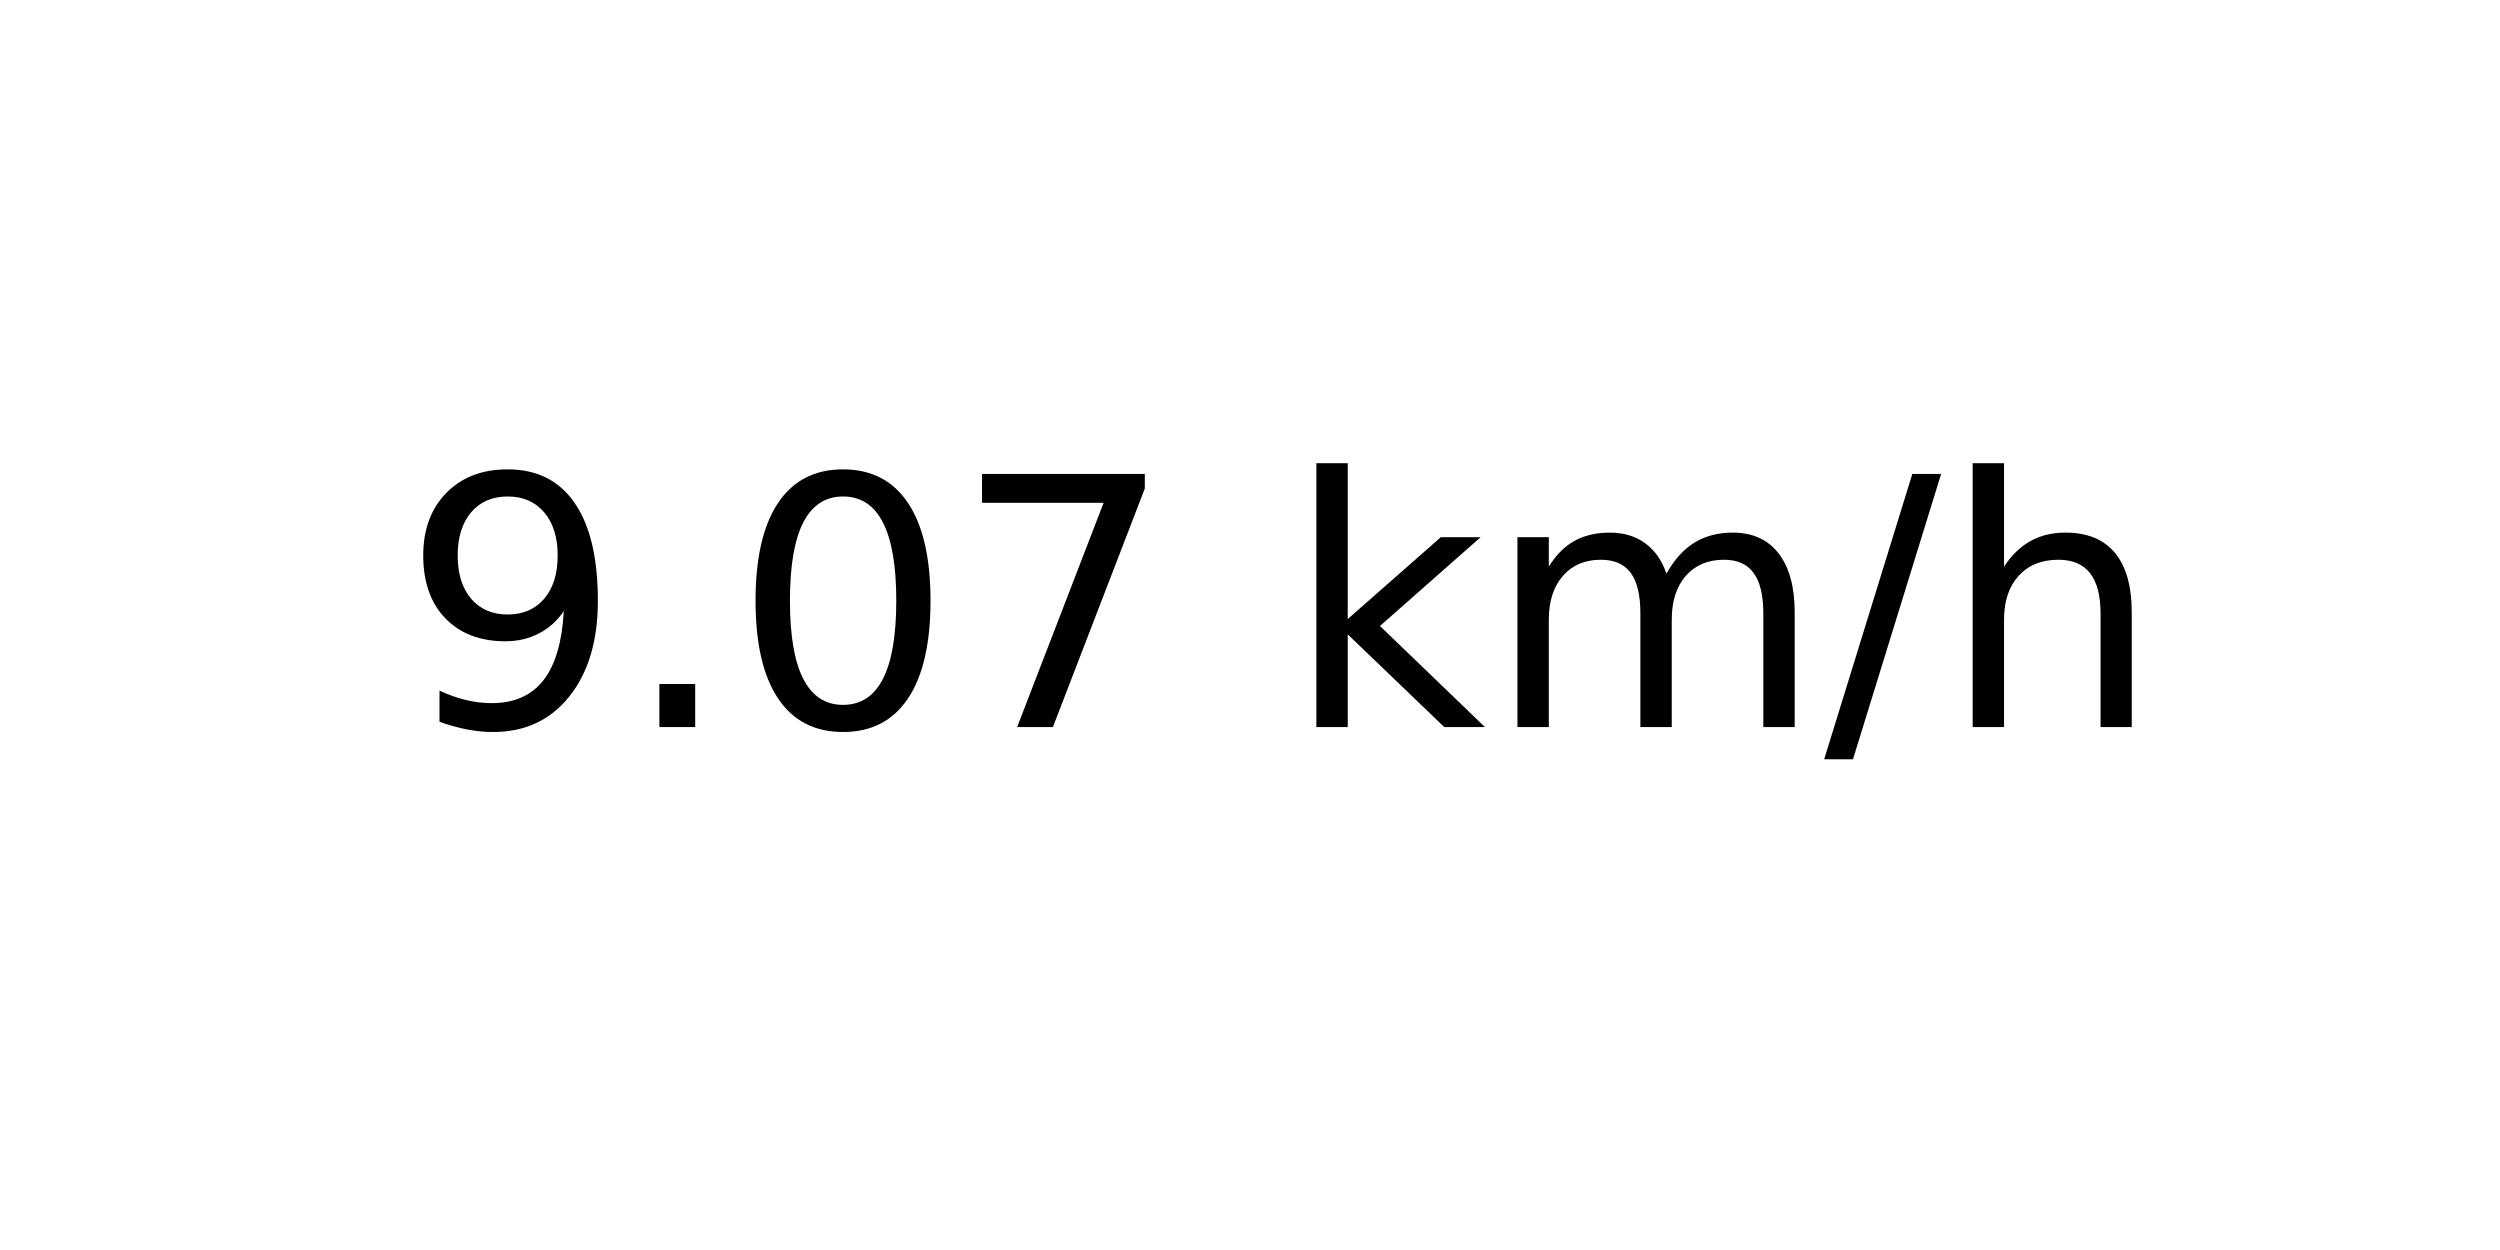
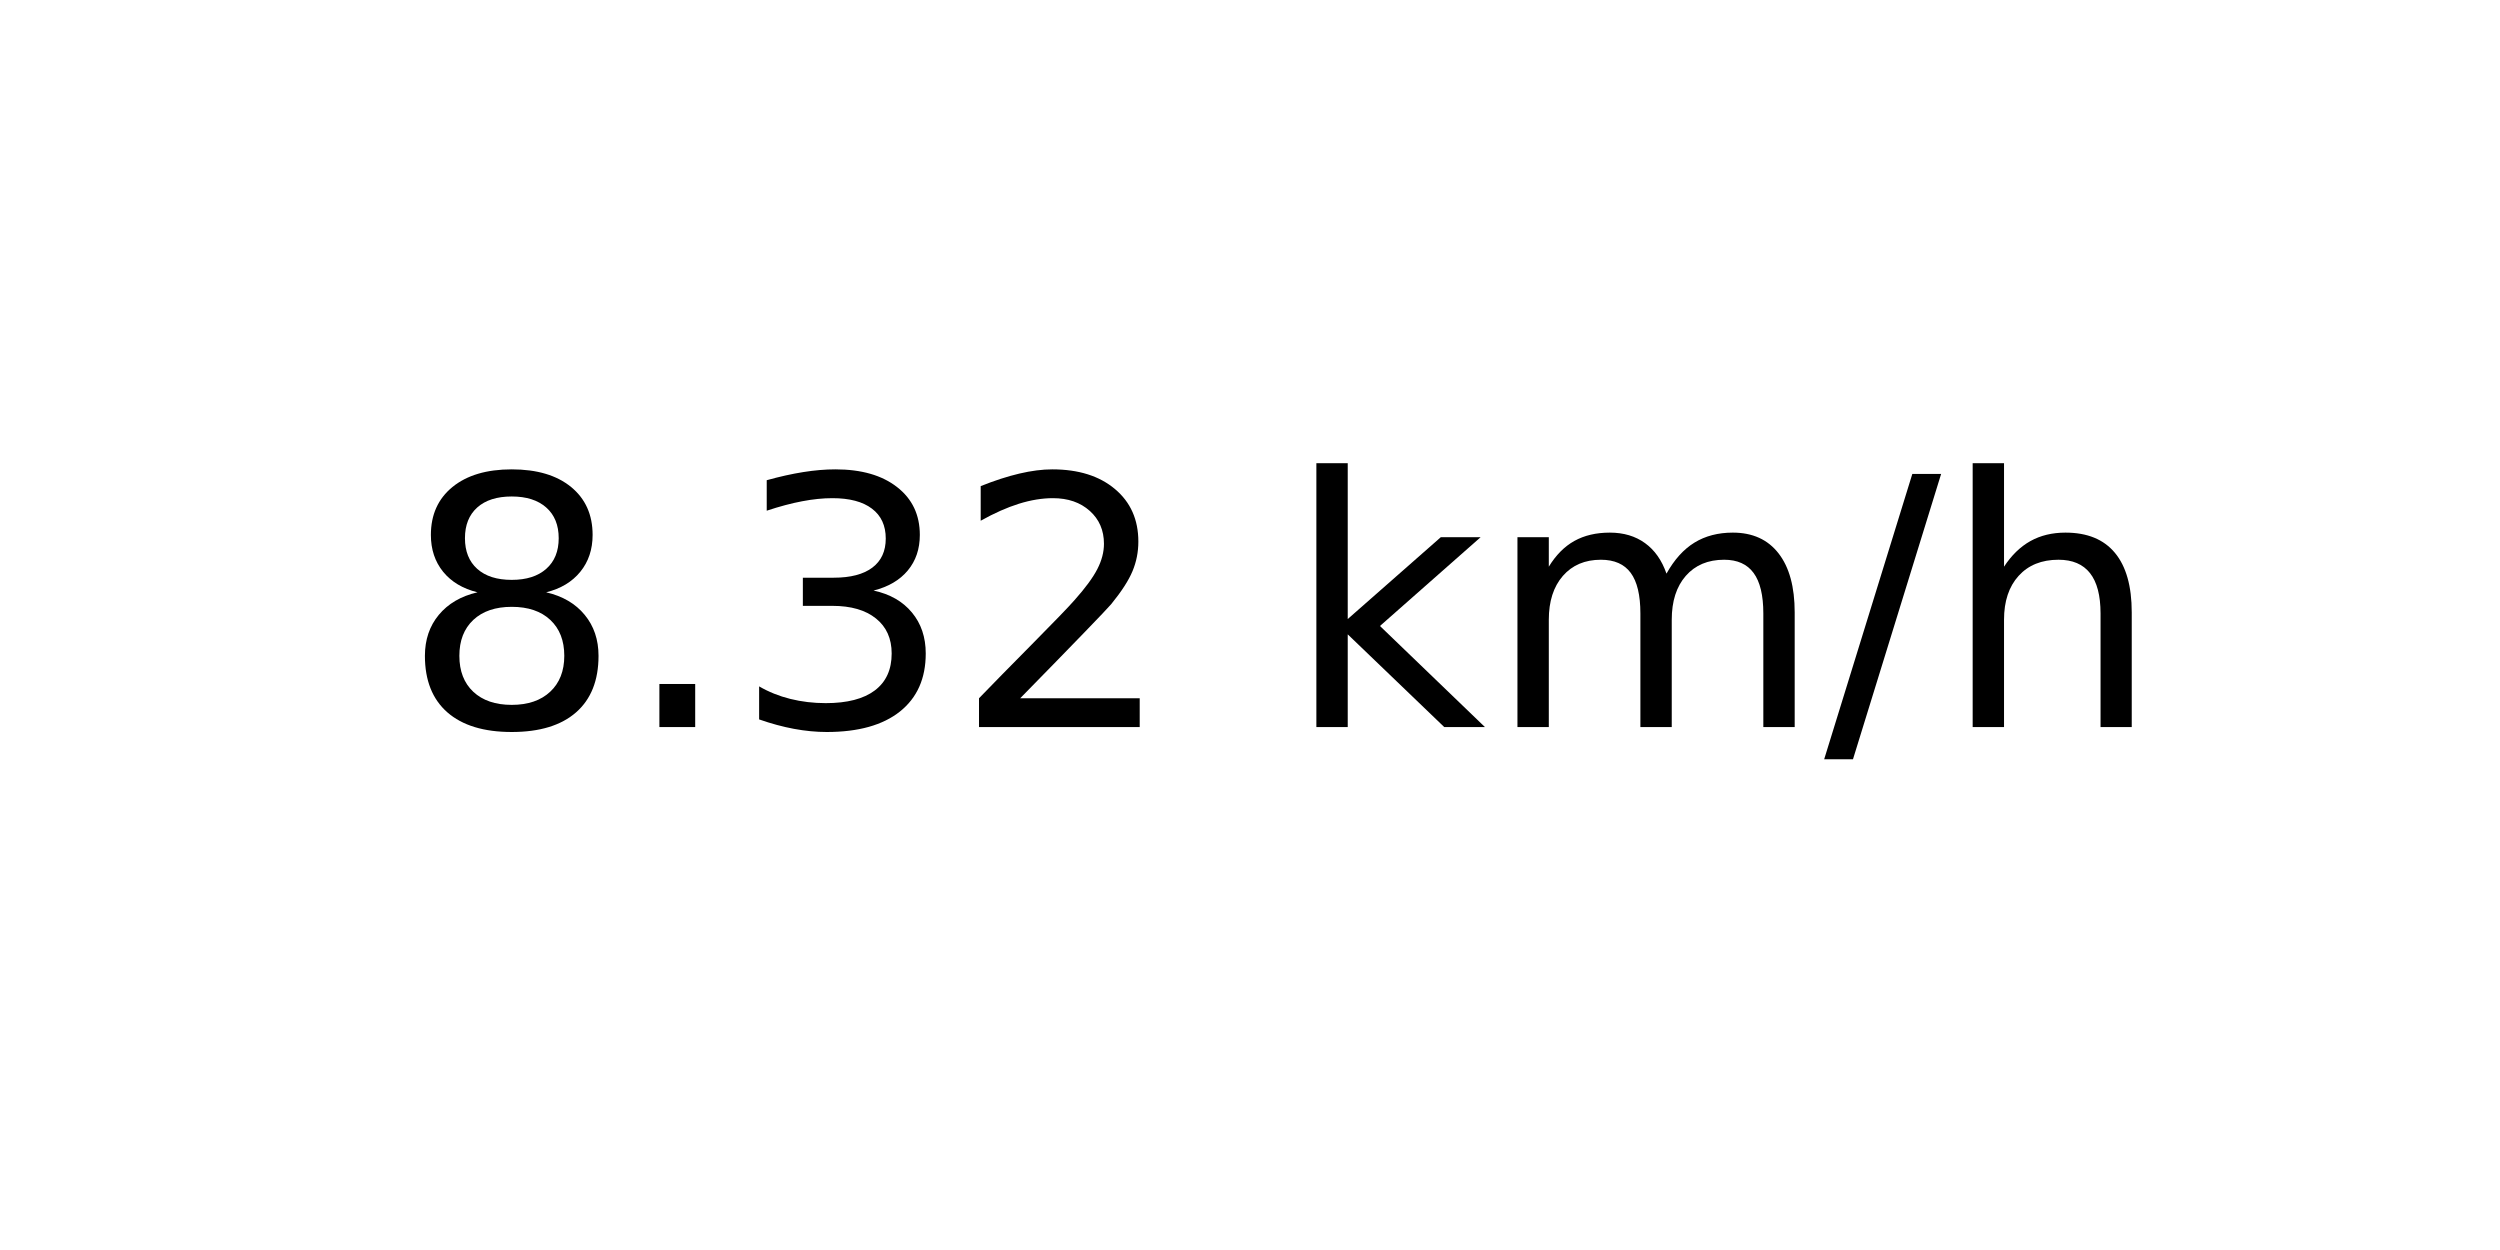
<svg xmlns="http://www.w3.org/2000/svg" xmlns:xlink="http://www.w3.org/1999/xlink" width="72pt" height="36pt" viewBox="0 0 72 36" version="1.1">
  <defs>
    <style type="text/css">*{stroke-linejoin: round; stroke-linecap: butt}</style>
  </defs>
  <g id="figure_1">
    <g id="axes_1">
      <g id="text_1">
        <g transform="translate(11.55937 20.93937) scale(0.1 -0.1)">
          <defs>
-             <path id="DejaVuSans-39" d="M 703 97  L 703 672  Q 941 559 1184 500  Q 1428 441 1663 441  Q 2288 441 2617 861  Q 2947 1281 2994 2138  Q 2813 1869 2534 1725  Q 2256 1581 1919 1581  Q 1219 1581 811 2004  Q 403 2428 403 3163  Q 403 3881 828 4315  Q 1253 4750 1959 4750  Q 2769 4750 3195 4129  Q 3622 3509 3622 2328  Q 3622 1225 3098 567  Q 2575 -91 1691 -91  Q 1453 -91 1209 -44  Q 966 3 703 97  z M 1959 2075  Q 2384 2075 2632 2365  Q 2881 2656 2881 3163  Q 2881 3666 2632 3958  Q 2384 4250 1959 4250  Q 1534 4250 1286 3958  Q 1038 3666 1038 3163  Q 1038 2656 1286 2365  Q 1534 2075 1959 2075  z " transform="scale(0.015625)" />
+             <path id="DejaVuSans-38" d="M 2034 2216  Q 1584 2216 1326 1975  Q 1069 1734 1069 1313  Q 1069 891 1326 650  Q 1584 409 2034 409  Q 2484 409 2743 651  Q 3003 894 3003 1313  Q 3003 1734 2745 1975  Q 2488 2216 2034 2216  z M 1403 2484  Q 997 2584 770 2862  Q 544 3141 544 3541  Q 544 4100 942 4425  Q 1341 4750 2034 4750  Q 2731 4750 3128 4425  Q 3525 4100 3525 3541  Q 3525 3141 3298 2862  Q 3072 2584 2669 2484  Q 3125 2378 3379 2068  Q 3634 1759 3634 1313  Q 3634 634 3220 271  Q 2806 -91 2034 -91  Q 1263 -91 848 271  Q 434 634 434 1313  Q 434 1759 690 2068  Q 947 2378 1403 2484  z M 1172 3481  Q 1172 3119 1398 2916  Q 1625 2713 2034 2713  Q 2441 2713 2670 2916  Q 2900 3119 2900 3481  Q 2900 3844 2670 4047  Q 2441 4250 2034 4250  Q 1625 4250 1398 4047  Q 1172 3844 1172 3481  z " transform="scale(0.015625)" />
            <path id="DejaVuSans-2e" d="M 684 794  L 1344 794  L 1344 0  L 684 0  L 684 794  z " transform="scale(0.015625)" />
-             <path id="DejaVuSans-30" d="M 2034 4250  Q 1547 4250 1301 3770  Q 1056 3291 1056 2328  Q 1056 1369 1301 889  Q 1547 409 2034 409  Q 2525 409 2770 889  Q 3016 1369 3016 2328  Q 3016 3291 2770 3770  Q 2525 4250 2034 4250  z M 2034 4750  Q 2819 4750 3233 4129  Q 3647 3509 3647 2328  Q 3647 1150 3233 529  Q 2819 -91 2034 -91  Q 1250 -91 836 529  Q 422 1150 422 2328  Q 422 3509 836 4129  Q 1250 4750 2034 4750  z " transform="scale(0.015625)" />
-             <path id="DejaVuSans-37" d="M 525 4666  L 3525 4666  L 3525 4397  L 1831 0  L 1172 0  L 2766 4134  L 525 4134  L 525 4666  z " transform="scale(0.015625)" />
+             <path id="DejaVuSans-33" d="M 2597 2516  Q 3050 2419 3304 2112  Q 3559 1806 3559 1356  Q 3559 666 3084 287  Q 2609 -91 1734 -91  Q 1441 -91 1130 -33  Q 819 25 488 141  L 488 750  Q 750 597 1062 519  Q 1375 441 1716 441  Q 2309 441 2620 675  Q 2931 909 2931 1356  Q 2931 1769 2642 2001  Q 2353 2234 1838 2234  L 1294 2234  L 1294 2753  L 1863 2753  Q 2328 2753 2575 2939  Q 2822 3125 2822 3475  Q 2822 3834 2567 4026  Q 2313 4219 1838 4219  Q 1578 4219 1281 4162  Q 984 4106 628 3988  L 628 4550  Q 988 4650 1302 4700  Q 1616 4750 1894 4750  Q 2613 4750 3031 4423  Q 3450 4097 3450 3541  Q 3450 3153 3228 2886  Q 3006 2619 2597 2516  z " transform="scale(0.015625)" />
+             <path id="DejaVuSans-32" d="M 1228 531  L 3431 531  L 3431 0  L 469 0  L 469 531  Q 828 903 1448 1529  Q 2069 2156 2228 2338  Q 2531 2678 2651 2914  Q 2772 3150 2772 3378  Q 2772 3750 2511 3984  Q 2250 4219 1831 4219  Q 1534 4219 1204 4116  Q 875 4013 500 3803  L 500 4441  Q 881 4594 1212 4672  Q 1544 4750 1819 4750  Q 2544 4750 2975 4387  Q 3406 4025 3406 3419  Q 3406 3131 3298 2873  Q 3191 2616 2906 2266  Q 2828 2175 2409 1742  Q 1991 1309 1228 531  z " transform="scale(0.015625)" />
            <path id="DejaVuSans-20" transform="scale(0.015625)" />
            <path id="DejaVuSans-6b" d="M 581 4863  L 1159 4863  L 1159 1991  L 2875 3500  L 3609 3500  L 1753 1863  L 3688 0  L 2938 0  L 1159 1709  L 1159 0  L 581 0  L 581 4863  z " transform="scale(0.015625)" />
            <path id="DejaVuSans-6d" d="M 3328 2828  Q 3544 3216 3844 3400  Q 4144 3584 4550 3584  Q 5097 3584 5394 3201  Q 5691 2819 5691 2113  L 5691 0  L 5113 0  L 5113 2094  Q 5113 2597 4934 2840  Q 4756 3084 4391 3084  Q 3944 3084 3684 2787  Q 3425 2491 3425 1978  L 3425 0  L 2847 0  L 2847 2094  Q 2847 2600 2669 2842  Q 2491 3084 2119 3084  Q 1678 3084 1418 2786  Q 1159 2488 1159 1978  L 1159 0  L 581 0  L 581 3500  L 1159 3500  L 1159 2956  Q 1356 3278 1631 3431  Q 1906 3584 2284 3584  Q 2666 3584 2933 3390  Q 3200 3197 3328 2828  z " transform="scale(0.015625)" />
            <path id="DejaVuSans-2f" d="M 1625 4666  L 2156 4666  L 531 -594  L 0 -594  L 1625 4666  z " transform="scale(0.015625)" />
            <path id="DejaVuSans-68" d="M 3513 2113  L 3513 0  L 2938 0  L 2938 2094  Q 2938 2591 2744 2837  Q 2550 3084 2163 3084  Q 1697 3084 1428 2787  Q 1159 2491 1159 1978  L 1159 0  L 581 0  L 581 4863  L 1159 4863  L 1159 2956  Q 1366 3272 1645 3428  Q 1925 3584 2291 3584  Q 2894 3584 3203 3211  Q 3513 2838 3513 2113  z " transform="scale(0.015625)" />
          </defs>
-           <use xlink:href="#DejaVuSans-39" />
+           <use xlink:href="#DejaVuSans-38" />
          <use xlink:href="#DejaVuSans-2e" x="63.623" />
-           <use xlink:href="#DejaVuSans-30" x="95.41" />
-           <use xlink:href="#DejaVuSans-37" x="159.033" />
+           <use xlink:href="#DejaVuSans-33" x="95.41" />
+           <use xlink:href="#DejaVuSans-32" x="159.033" />
          <use xlink:href="#DejaVuSans-20" x="222.656" />
          <use xlink:href="#DejaVuSans-6b" x="254.443" />
          <use xlink:href="#DejaVuSans-6d" x="312.354" />
          <use xlink:href="#DejaVuSans-2f" x="409.766" />
          <use xlink:href="#DejaVuSans-68" x="443.457" />
        </g>
      </g>
    </g>
  </g>
</svg>
